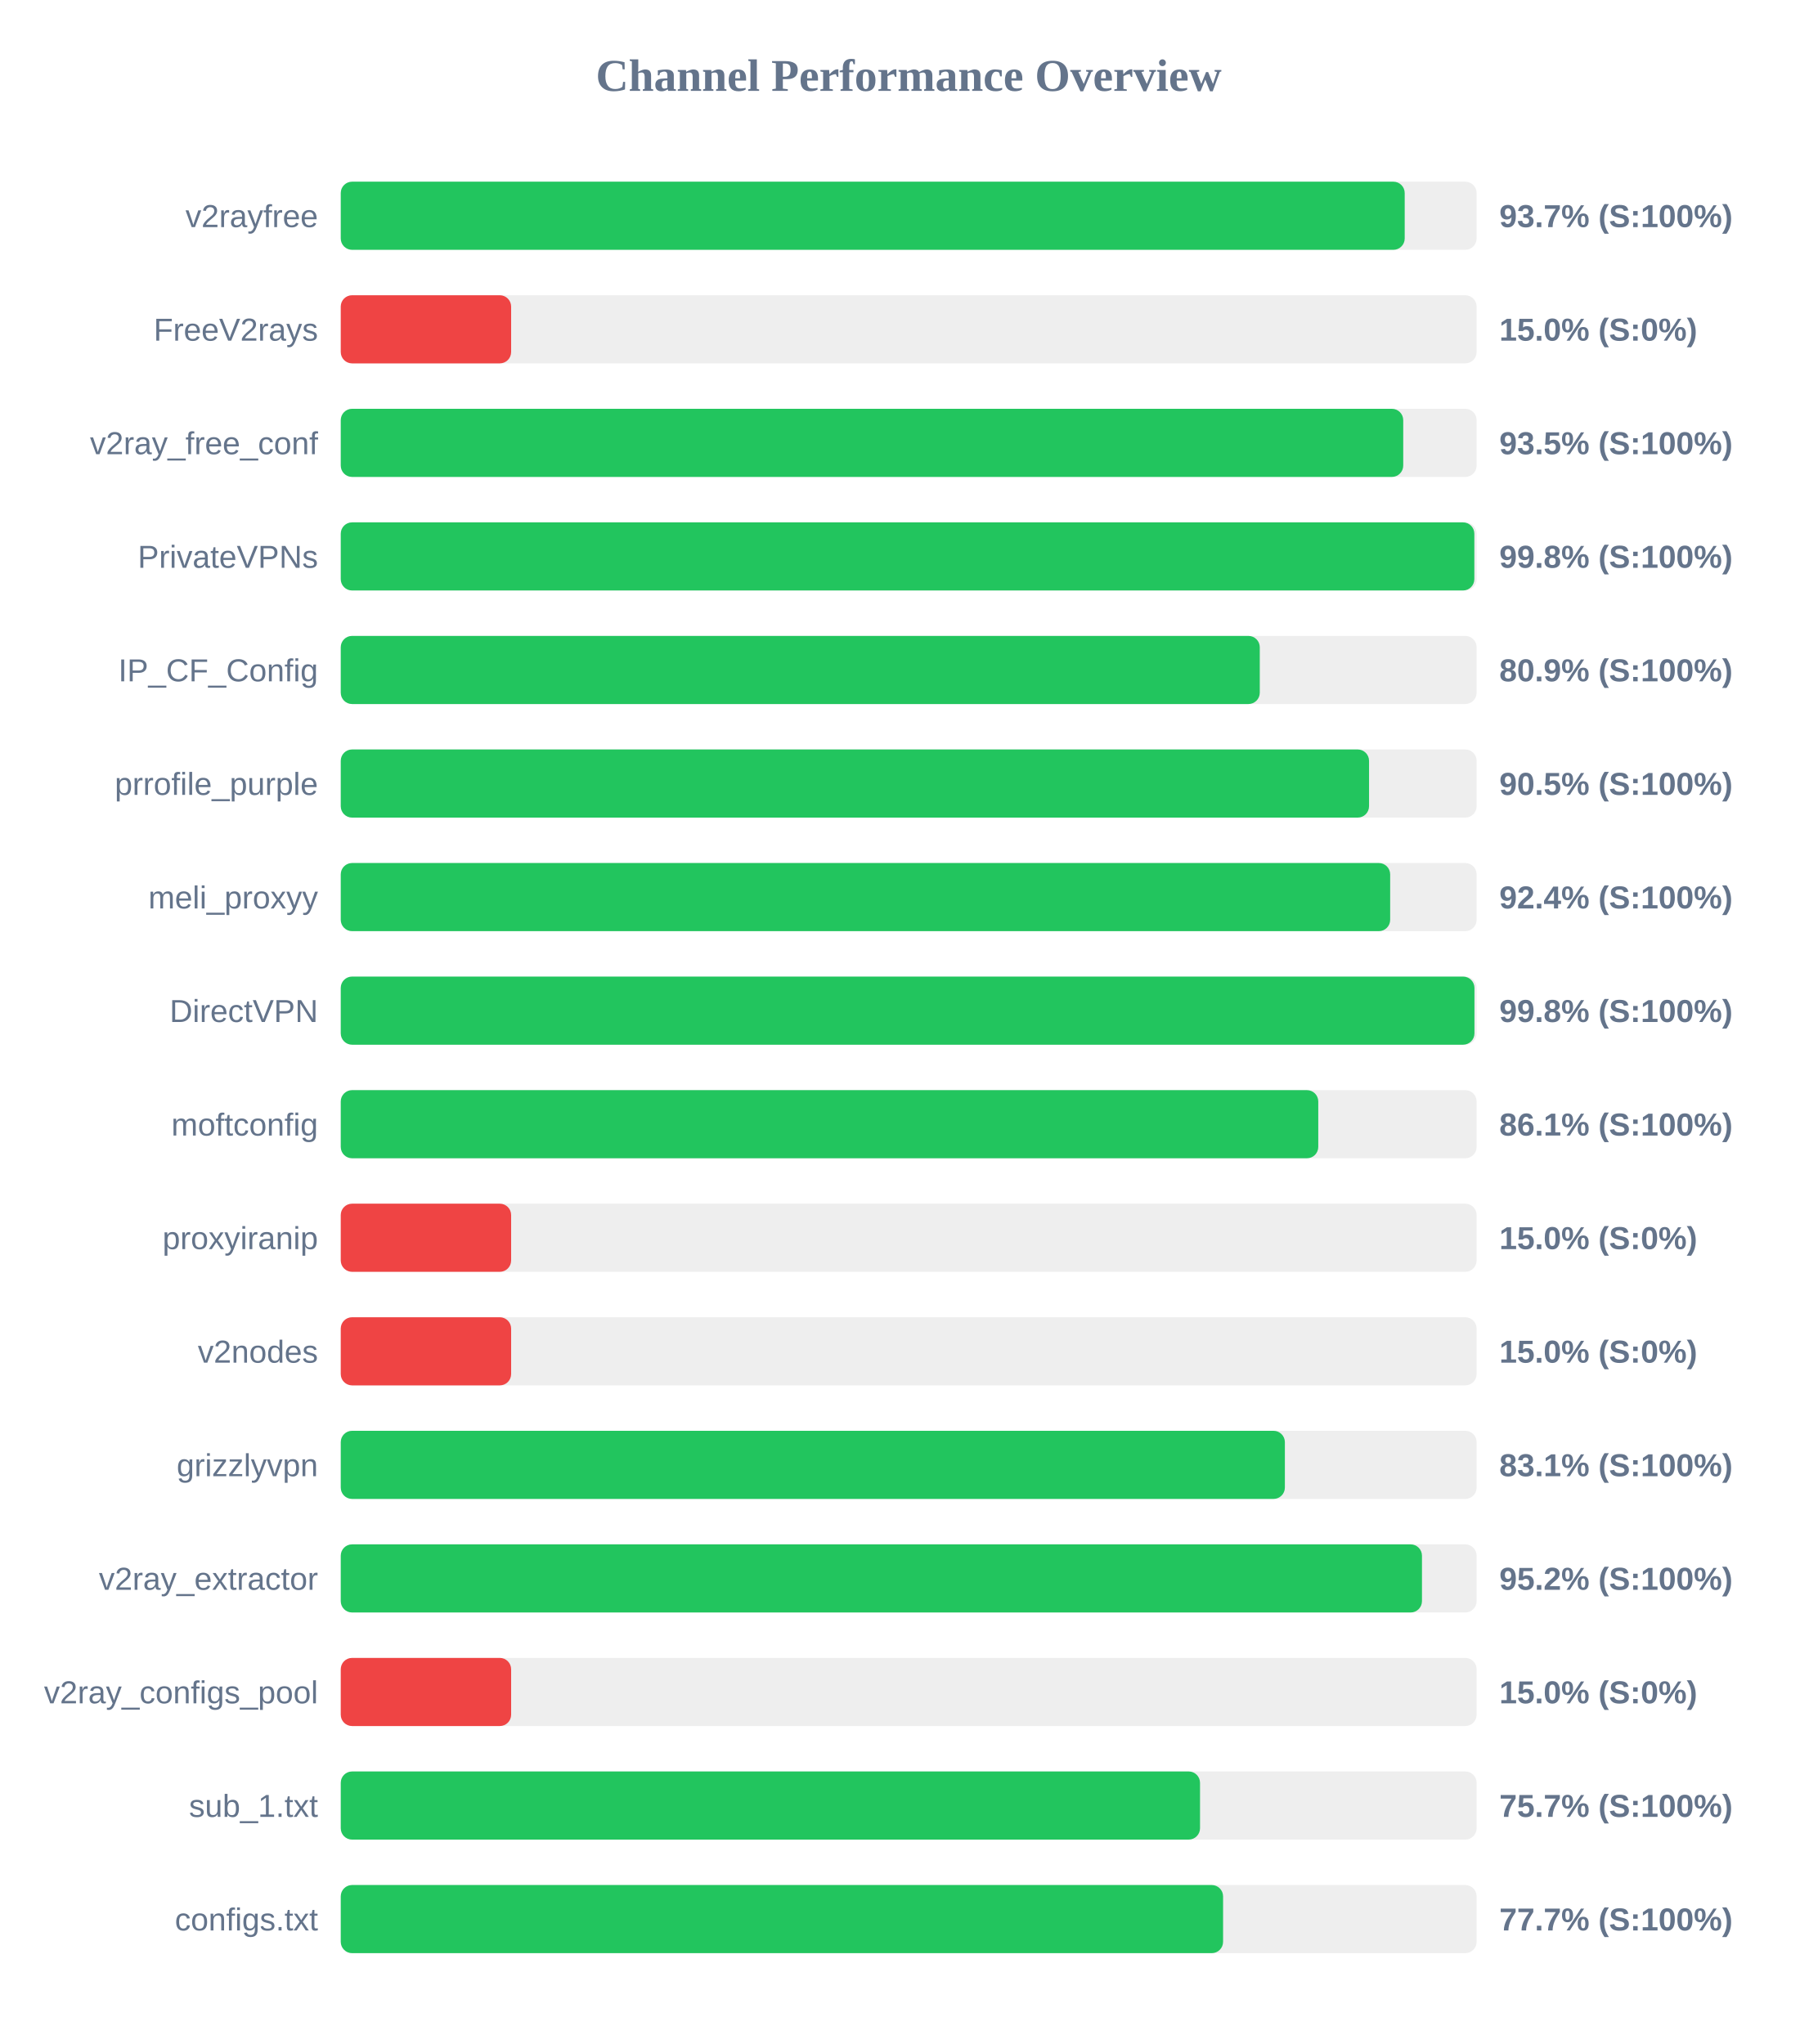
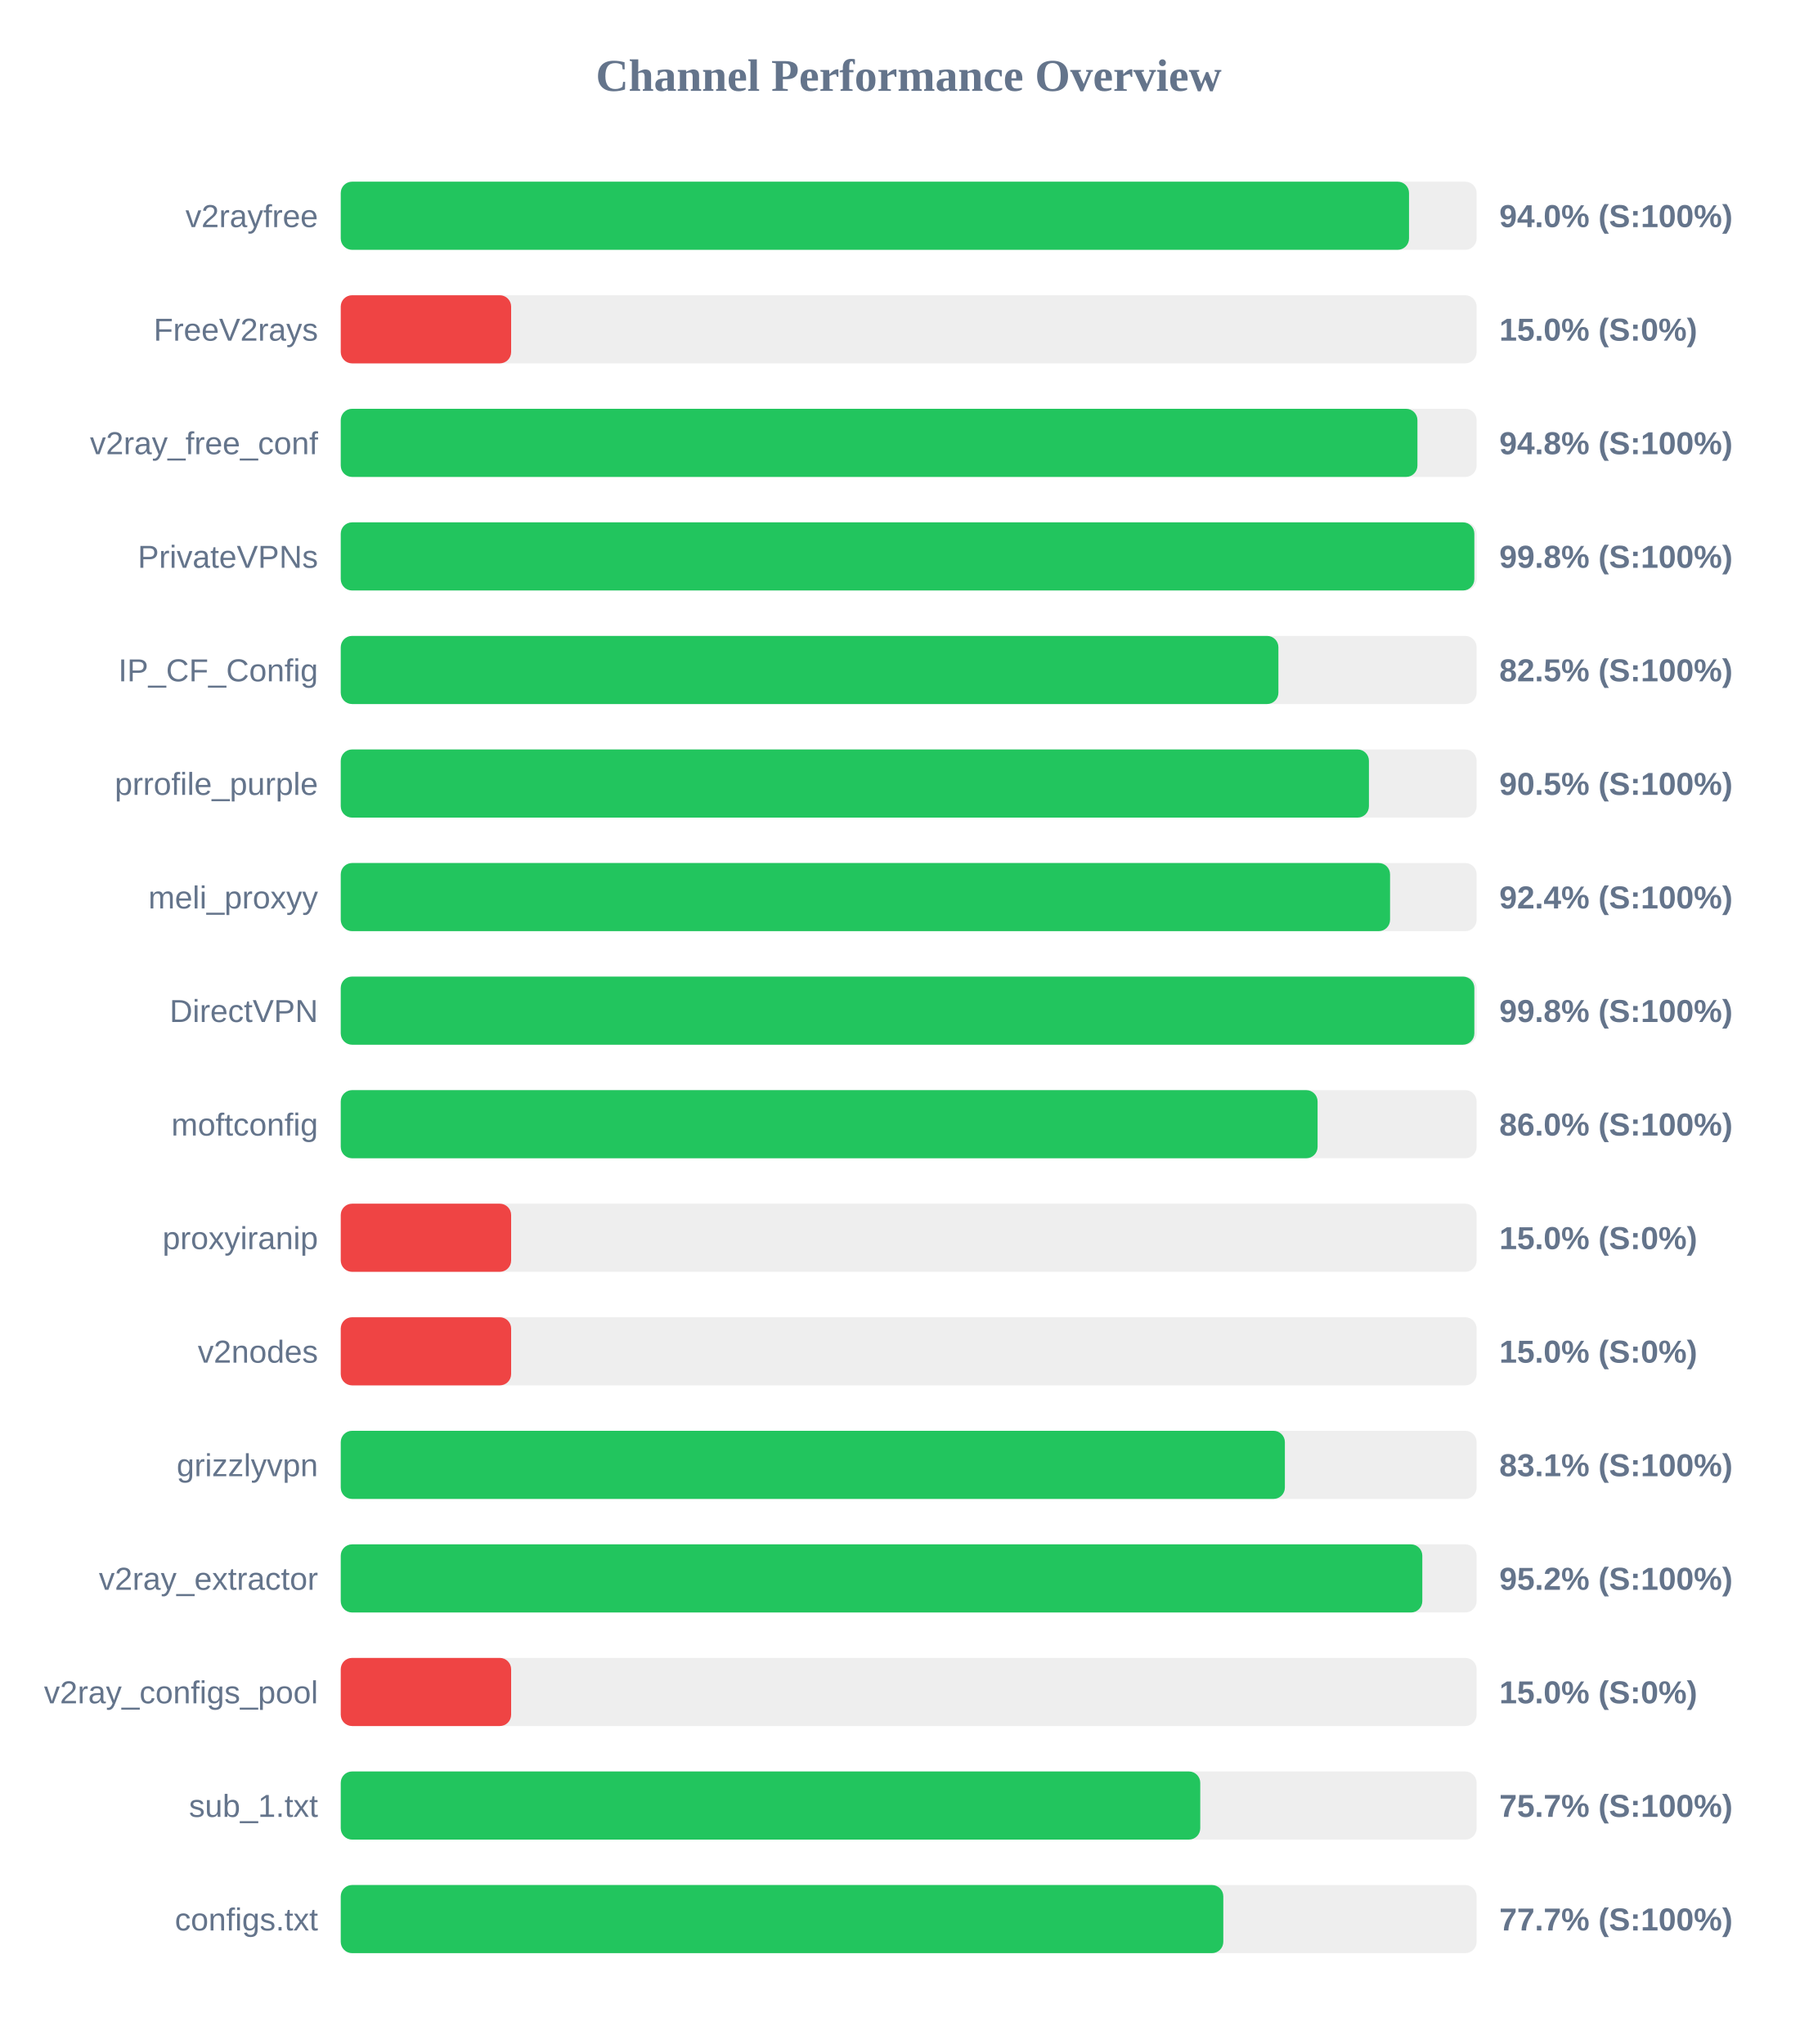
<svg xmlns="http://www.w3.org/2000/svg" width="800" height="900" version="1.1">
  <style>
        .row { font: 14px Arial; fill: #64748b; }
        .score { font: bold 14px Arial; fill: #64748b; }
    </style>
  <text x="400" y="40" text-anchor="middle" font-size="20px" font-weight="bold" fill="#64748b">Channel Performance Overview</text>
  <rect x="150" y="80" width="500" height="30" fill="#eee" rx="5" />
-   <rect x="150" y="80" width="468.35" height="30" fill="#22c55e" rx="5" />
+   <rect x="150" y="80" width="470.25" height="30" fill="#22c55e" rx="5" />
  <text x="140" y="100" text-anchor="end" class="row">v2rayfree</text>
-   <text x="660" y="100" text-anchor="start" class="score">93.7% (S:100%)</text>
+   <text x="660" y="100" text-anchor="start" class="score">94.0% (S:100%)</text>
  <rect x="150" y="130" width="500" height="30" fill="#eee" rx="5" />
  <rect x="150" y="130" width="75.0" height="30" fill="#ef4444" rx="5" />
  <text x="140" y="150" text-anchor="end" class="row">FreeV2rays</text>
  <text x="660" y="150" text-anchor="start" class="score">15.0% (S:0%)</text>
  <rect x="150" y="180" width="500" height="30" fill="#eee" rx="5" />
-   <rect x="150" y="180" width="467.7" height="30" fill="#22c55e" rx="5" />
+   <rect x="150" y="180" width="473.95" height="30" fill="#22c55e" rx="5" />
  <text x="140" y="200" text-anchor="end" class="row">v2ray_free_conf</text>
-   <text x="660" y="200" text-anchor="start" class="score">93.5% (S:100%)</text>
+   <text x="660" y="200" text-anchor="start" class="score">94.8% (S:100%)</text>
  <rect x="150" y="230" width="500" height="30" fill="#eee" rx="5" />
  <rect x="150" y="230" width="499.0" height="30" fill="#22c55e" rx="5" />
  <text x="140" y="250" text-anchor="end" class="row">PrivateVPNs</text>
  <text x="660" y="250" text-anchor="start" class="score">99.8% (S:100%)</text>
  <rect x="150" y="280" width="500" height="30" fill="#eee" rx="5" />
-   <rect x="150" y="280" width="404.55" height="30" fill="#22c55e" rx="5" />
+   <rect x="150" y="280" width="412.75" height="30" fill="#22c55e" rx="5" />
  <text x="140" y="300" text-anchor="end" class="row">IP_CF_Config</text>
-   <text x="660" y="300" text-anchor="start" class="score">80.9% (S:100%)</text>
+   <text x="660" y="300" text-anchor="start" class="score">82.5% (S:100%)</text>
  <rect x="150" y="330" width="500" height="30" fill="#eee" rx="5" />
-   <rect x="150" y="330" width="452.65" height="30" fill="#22c55e" rx="5" />
+   <rect x="150" y="330" width="452.6" height="30" fill="#22c55e" rx="5" />
  <text x="140" y="350" text-anchor="end" class="row">prrofile_purple</text>
  <text x="660" y="350" text-anchor="start" class="score">90.5% (S:100%)</text>
  <rect x="150" y="380" width="500" height="30" fill="#eee" rx="5" />
-   <rect x="150" y="380" width="461.95" height="30" fill="#22c55e" rx="5" />
+   <rect x="150" y="380" width="461.9" height="30" fill="#22c55e" rx="5" />
  <text x="140" y="400" text-anchor="end" class="row">meli_proxyy</text>
  <text x="660" y="400" text-anchor="start" class="score">92.4% (S:100%)</text>
  <rect x="150" y="430" width="500" height="30" fill="#eee" rx="5" />
-   <rect x="150" y="430" width="499.05" height="30" fill="#22c55e" rx="5" />
+   <rect x="150" y="430" width="499.0" height="30" fill="#22c55e" rx="5" />
  <text x="140" y="450" text-anchor="end" class="row">DirectVPN</text>
  <text x="660" y="450" text-anchor="start" class="score">99.8% (S:100%)</text>
  <rect x="150" y="480" width="500" height="30" fill="#eee" rx="5" />
-   <rect x="150" y="480" width="430.3" height="30" fill="#22c55e" rx="5" />
+   <rect x="150" y="480" width="430.0" height="30" fill="#22c55e" rx="5" />
  <text x="140" y="500" text-anchor="end" class="row">moftconfig</text>
-   <text x="660" y="500" text-anchor="start" class="score">86.1% (S:100%)</text>
+   <text x="660" y="500" text-anchor="start" class="score">86.0% (S:100%)</text>
  <rect x="150" y="530" width="500" height="30" fill="#eee" rx="5" />
  <rect x="150" y="530" width="75.0" height="30" fill="#ef4444" rx="5" />
  <text x="140" y="550" text-anchor="end" class="row">proxyiranip</text>
  <text x="660" y="550" text-anchor="start" class="score">15.0% (S:0%)</text>
  <rect x="150" y="580" width="500" height="30" fill="#eee" rx="5" />
  <rect x="150" y="580" width="75.0" height="30" fill="#ef4444" rx="5" />
  <text x="140" y="600" text-anchor="end" class="row">v2nodes</text>
  <text x="660" y="600" text-anchor="start" class="score">15.0% (S:0%)</text>
  <rect x="150" y="630" width="500" height="30" fill="#eee" rx="5" />
  <rect x="150" y="630" width="415.6" height="30" fill="#22c55e" rx="5" />
  <text x="140" y="650" text-anchor="end" class="row">grizzlyvpn</text>
  <text x="660" y="650" text-anchor="start" class="score">83.1% (S:100%)</text>
  <rect x="150" y="680" width="500" height="30" fill="#eee" rx="5" />
-   <rect x="150" y="680" width="475.95" height="30" fill="#22c55e" rx="5" />
+   <rect x="150" y="680" width="476.1" height="30" fill="#22c55e" rx="5" />
  <text x="140" y="700" text-anchor="end" class="row">v2ray_extractor</text>
  <text x="660" y="700" text-anchor="start" class="score">95.2% (S:100%)</text>
  <rect x="150" y="730" width="500" height="30" fill="#eee" rx="5" />
  <rect x="150" y="730" width="75.0" height="30" fill="#ef4444" rx="5" />
  <text x="140" y="750" text-anchor="end" class="row">v2ray_configs_pool</text>
  <text x="660" y="750" text-anchor="start" class="score">15.0% (S:0%)</text>
  <rect x="150" y="780" width="500" height="30" fill="#eee" rx="5" />
-   <rect x="150" y="780" width="378.25" height="30" fill="#22c55e" rx="5" />
+   <rect x="150" y="780" width="378.35" height="30" fill="#22c55e" rx="5" />
  <text x="140" y="800" text-anchor="end" class="row">sub_1.txt</text>
  <text x="660" y="800" text-anchor="start" class="score">75.7% (S:100%)</text>
  <rect x="150" y="830" width="500" height="30" fill="#eee" rx="5" />
-   <rect x="150" y="830" width="388.4" height="30" fill="#22c55e" rx="5" />
+   <rect x="150" y="830" width="388.5" height="30" fill="#22c55e" rx="5" />
  <text x="140" y="850" text-anchor="end" class="row">configs.txt</text>
  <text x="660" y="850" text-anchor="start" class="score">77.7% (S:100%)</text>
</svg>
